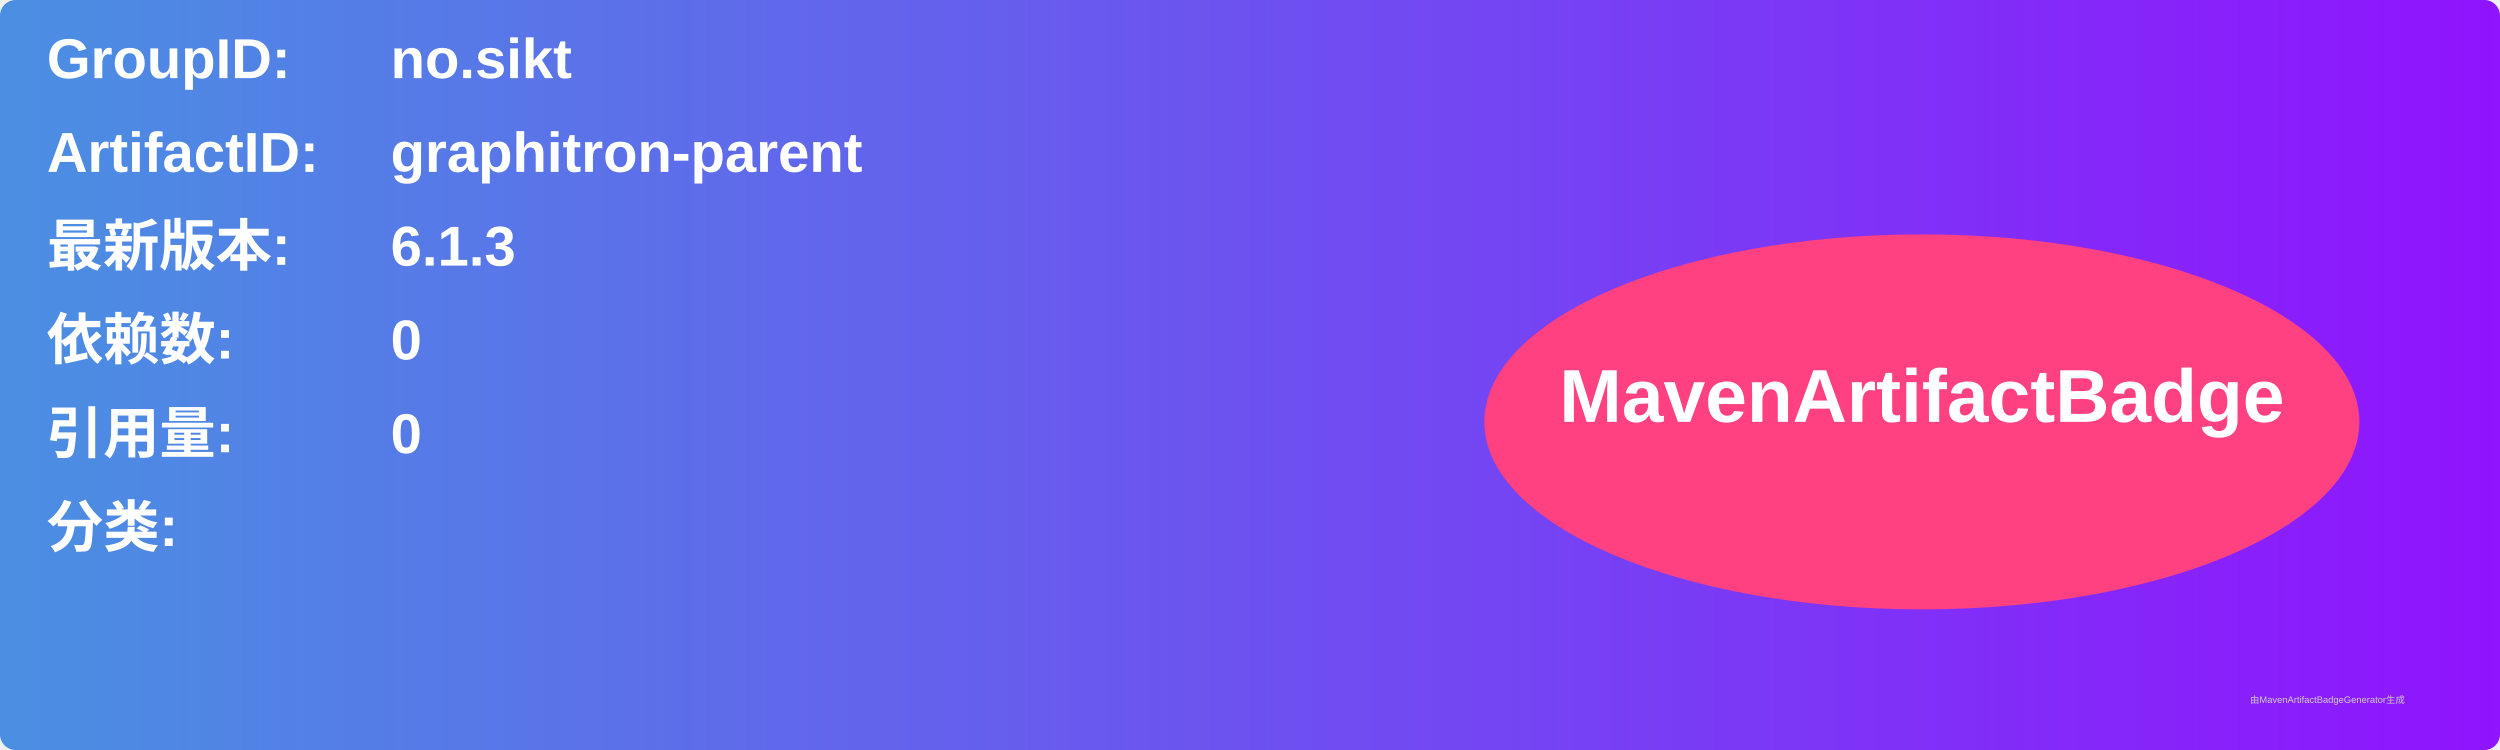
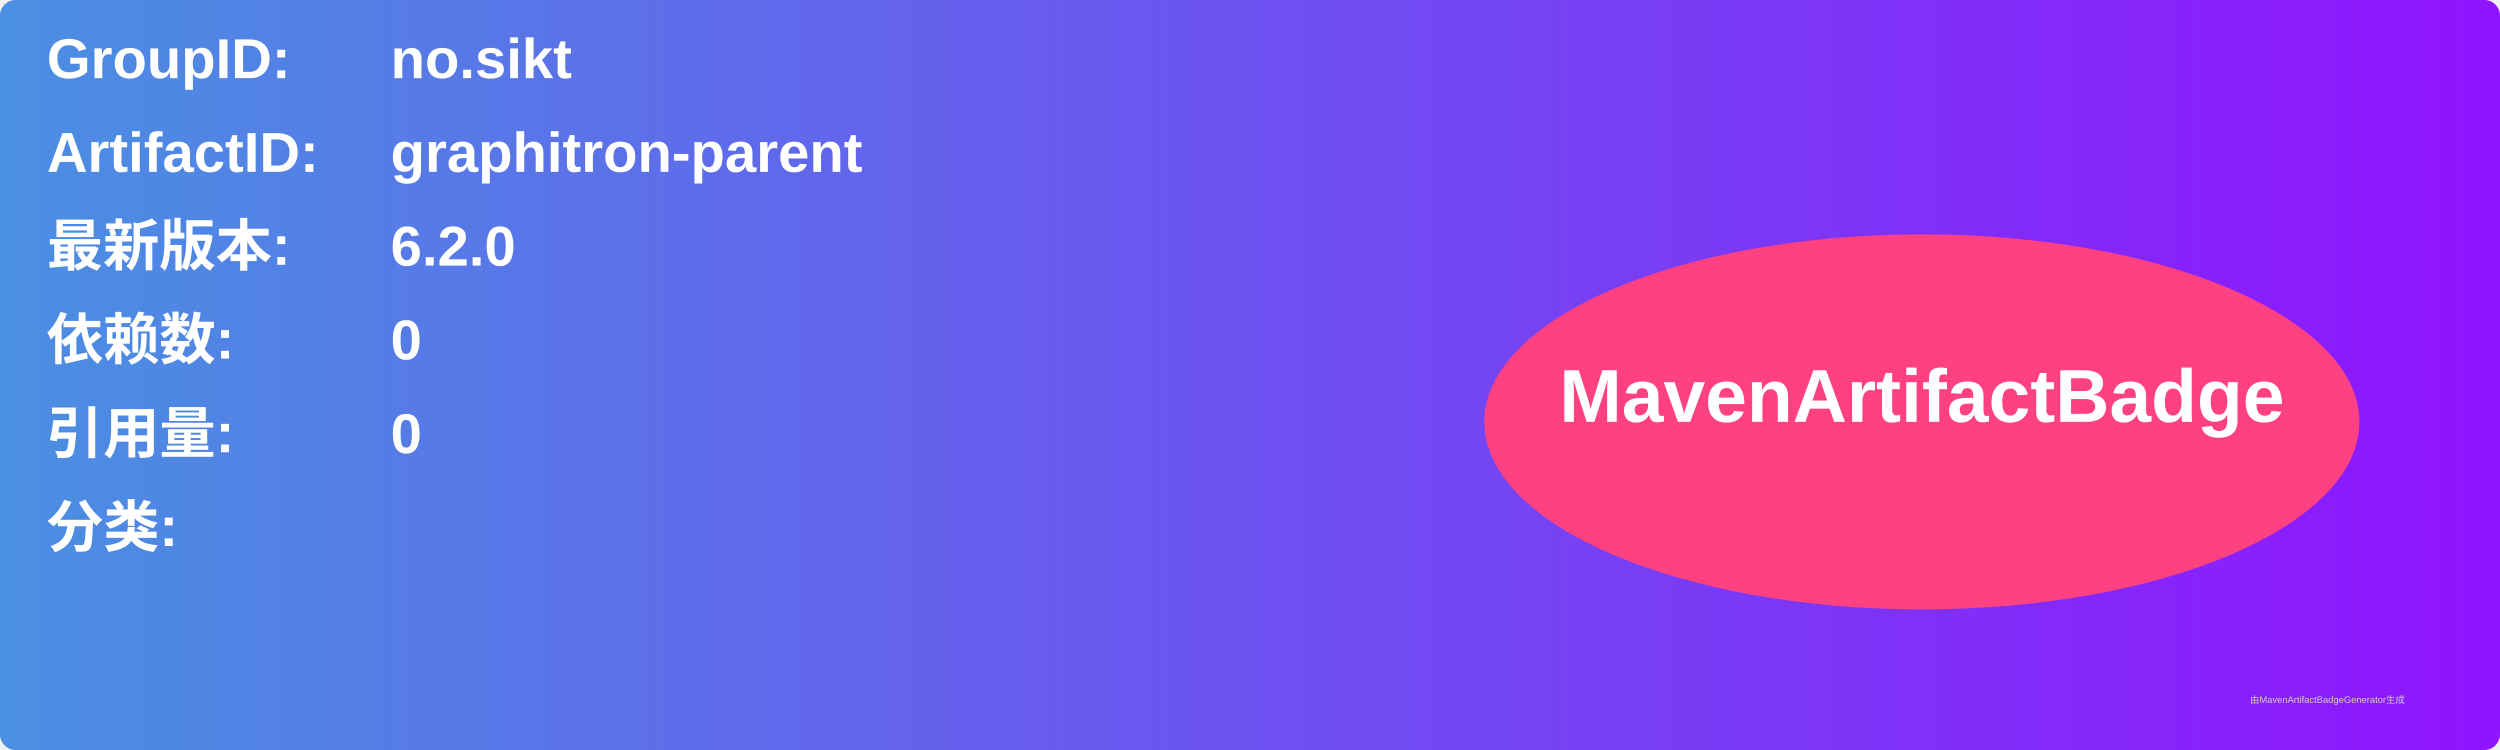
<svg xmlns="http://www.w3.org/2000/svg" width="800" height="240" viewBox="0 0 800 240">
  <linearGradient id="grad" x1="0%" y1="0%" x2="100%" y2="0%">
    <stop offset="0%" stop-color="#4a90e2" />
    <stop offset="100%" stop-color="#9013fe" />
  </linearGradient>
  <rect width="100%" height="100%" rx="5" ry="5" fill="url(#grad)" />
  <g transform="translate(15, 15)">
    <text x="0" y="10" font-family="Arial" font-size="18" fill="white" font-weight="bold" width="260">GroupID:</text>
    <text x="110" y="10" font-family="Arial" font-size="18" fill="white" font-weight="bold" width="460">no.sikt</text>
    <text x="0" y="40" font-family="Arial" font-size="18" fill="white" font-weight="bold" width="260">ArtifactID:</text>
    <text x="110" y="40" font-family="Arial" font-size="18" fill="white" font-weight="bold" width="460">graphitron-parent</text>
    <text x="0" y="70" font-family="Arial" font-size="18" fill="white" font-weight="bold">最新版本:</text>
    <text x="110" y="70" font-family="Arial" font-size="18" fill="white" font-weight="bold">
-       <tspan font-weight="bold">6.1.3</tspan>
+       <tspan font-weight="bold">6.2.0</tspan>
    </text>
    <text x="0" y="100" font-family="Arial" font-size="18" fill="white" font-weight="bold">依赖数: </text>
    <text x="110" y="100" font-family="Arial" font-size="18" fill="white">
      <tspan font-weight="bold">0</tspan>
    </text>
    <text x="0" y="130" font-family="Arial" font-size="18" fill="white" font-weight="bold">引用量: </text>
    <text x="110" y="130" font-family="Arial" font-size="18" fill="white">
      <tspan font-weight="bold">0</tspan>
    </text>
    <text x="0" y="160" font-family="Arial" font-size="18" fill="white" font-weight="bold">分类:</text>
    <text x="10" y="190" font-family="Arial" font-size="10" fill="white">
      <tspan font-weight="bold" />
    </text>
    <ellipse cx="600" cy="120" rx="140" ry="60" fill="#ff4081" />
    <text x="600" y="120" text-anchor="middle" font-family="Arial" font-size="24" fill="white" font-weight="bold">MavenArtifactBadge</text>
  </g>
  <text x="720" y="225" font-family="Arial" font-size="3" fill="#d0d0d0">由MavenArtifactBadgeGenerator生成</text>
</svg>
